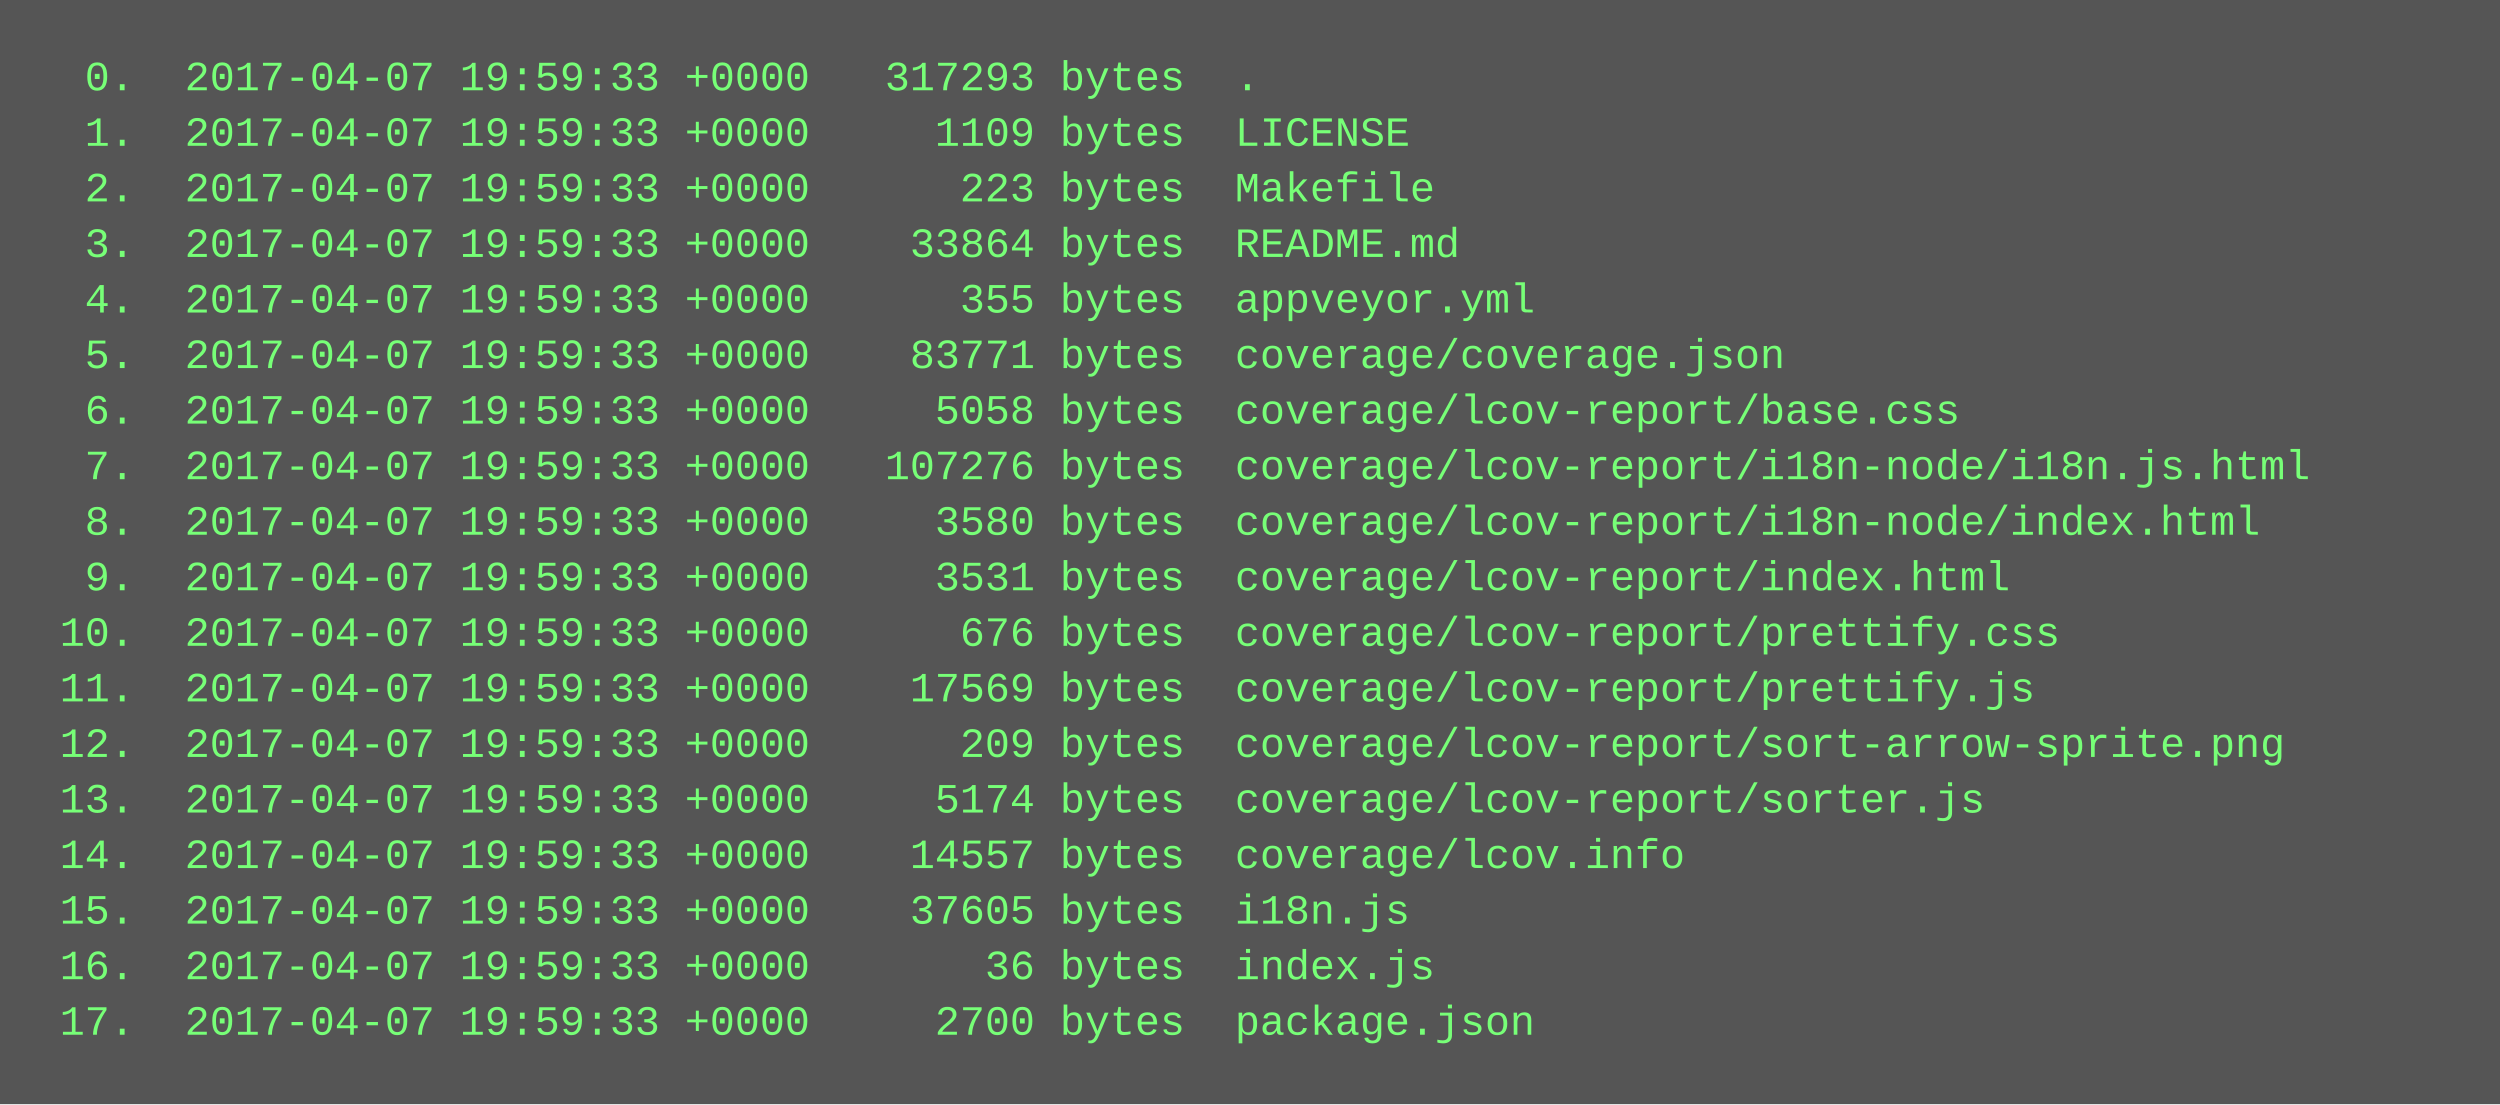
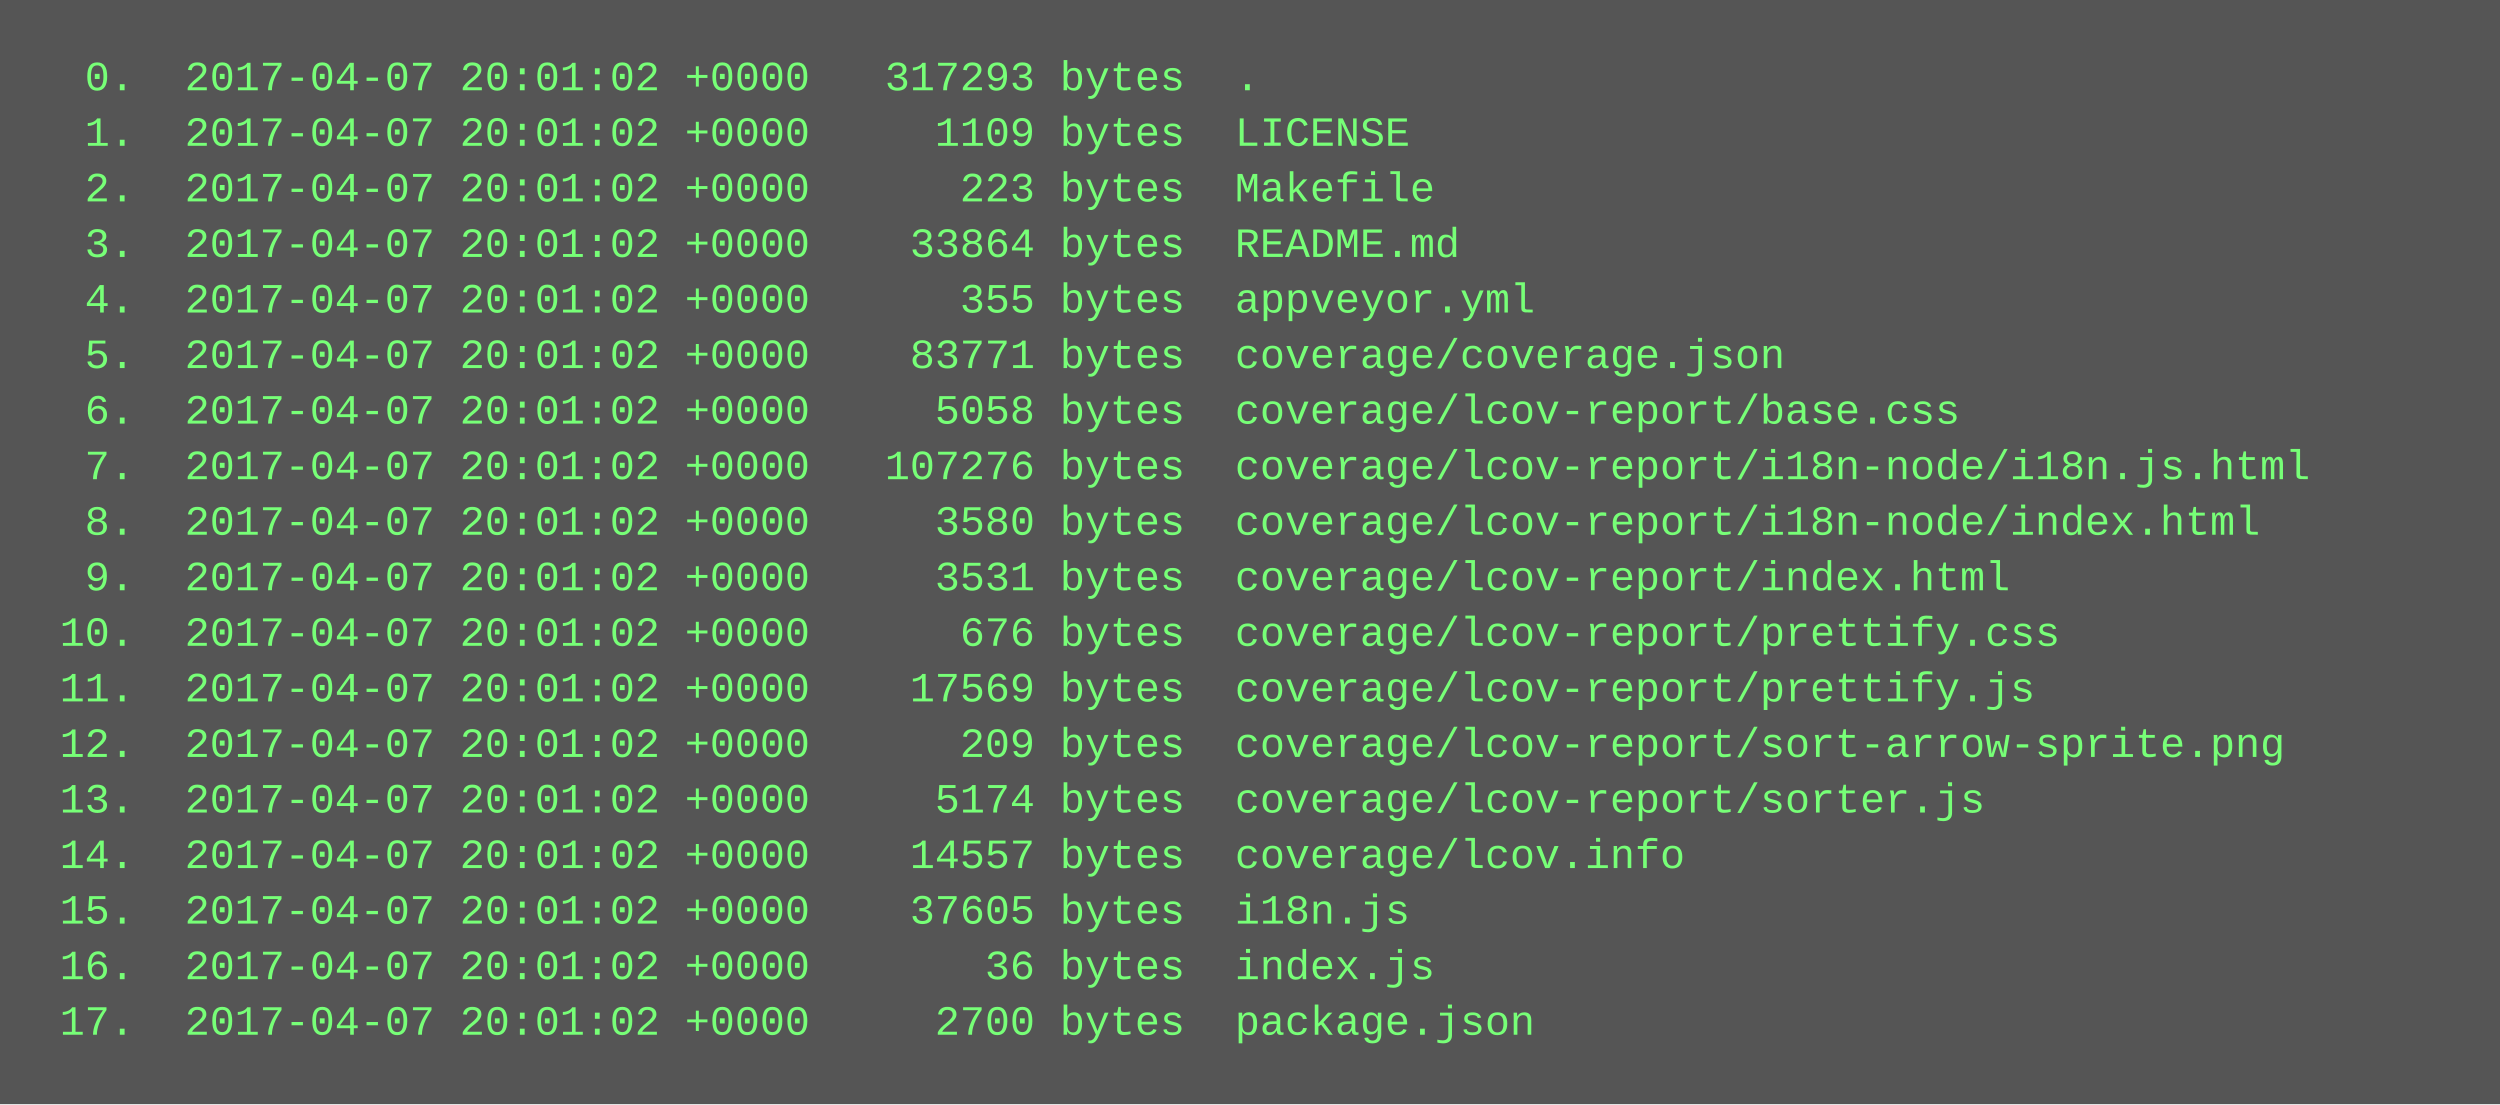
<svg xmlns="http://www.w3.org/2000/svg" height="318" width="720">
  <rect height="318" fill="#555" width="720" />
  <text fill="#7f7" font-family="Courier New" font-size="12" xml:space="preserve">
-     <tspan x="10" y="26">  0.  2017-04-07 19:59:33 +0000   317293 bytes  .</tspan>
-     <tspan x="10" y="42">  1.  2017-04-07 19:59:33 +0000     1109 bytes  LICENSE</tspan>
-     <tspan x="10" y="58">  2.  2017-04-07 19:59:33 +0000      223 bytes  Makefile</tspan>
-     <tspan x="10" y="74">  3.  2017-04-07 19:59:33 +0000    33864 bytes  README.md</tspan>
-     <tspan x="10" y="90">  4.  2017-04-07 19:59:33 +0000      355 bytes  appveyor.yml</tspan>
-     <tspan x="10" y="106">  5.  2017-04-07 19:59:33 +0000    83771 bytes  coverage/coverage.json</tspan>
-     <tspan x="10" y="122">  6.  2017-04-07 19:59:33 +0000     5058 bytes  coverage/lcov-report/base.css</tspan>
-     <tspan x="10" y="138">  7.  2017-04-07 19:59:33 +0000   107276 bytes  coverage/lcov-report/i18n-node/i18n.js.html</tspan>
-     <tspan x="10" y="154">  8.  2017-04-07 19:59:33 +0000     3580 bytes  coverage/lcov-report/i18n-node/index.html</tspan>
-     <tspan x="10" y="170">  9.  2017-04-07 19:59:33 +0000     3531 bytes  coverage/lcov-report/index.html</tspan>
-     <tspan x="10" y="186"> 10.  2017-04-07 19:59:33 +0000      676 bytes  coverage/lcov-report/prettify.css</tspan>
-     <tspan x="10" y="202"> 11.  2017-04-07 19:59:33 +0000    17569 bytes  coverage/lcov-report/prettify.js</tspan>
-     <tspan x="10" y="218"> 12.  2017-04-07 19:59:33 +0000      209 bytes  coverage/lcov-report/sort-arrow-sprite.png</tspan>
-     <tspan x="10" y="234"> 13.  2017-04-07 19:59:33 +0000     5174 bytes  coverage/lcov-report/sorter.js</tspan>
-     <tspan x="10" y="250"> 14.  2017-04-07 19:59:33 +0000    14557 bytes  coverage/lcov.info</tspan>
-     <tspan x="10" y="266"> 15.  2017-04-07 19:59:33 +0000    37605 bytes  i18n.js</tspan>
-     <tspan x="10" y="282"> 16.  2017-04-07 19:59:33 +0000       36 bytes  index.js</tspan>
-     <tspan x="10" y="298"> 17.  2017-04-07 19:59:33 +0000     2700 bytes  package.json</tspan>
+     <tspan x="10" y="26">  0.  2017-04-07 20:01:02 +0000   317293 bytes  .</tspan>
+     <tspan x="10" y="42">  1.  2017-04-07 20:01:02 +0000     1109 bytes  LICENSE</tspan>
+     <tspan x="10" y="58">  2.  2017-04-07 20:01:02 +0000      223 bytes  Makefile</tspan>
+     <tspan x="10" y="74">  3.  2017-04-07 20:01:02 +0000    33864 bytes  README.md</tspan>
+     <tspan x="10" y="90">  4.  2017-04-07 20:01:02 +0000      355 bytes  appveyor.yml</tspan>
+     <tspan x="10" y="106">  5.  2017-04-07 20:01:02 +0000    83771 bytes  coverage/coverage.json</tspan>
+     <tspan x="10" y="122">  6.  2017-04-07 20:01:02 +0000     5058 bytes  coverage/lcov-report/base.css</tspan>
+     <tspan x="10" y="138">  7.  2017-04-07 20:01:02 +0000   107276 bytes  coverage/lcov-report/i18n-node/i18n.js.html</tspan>
+     <tspan x="10" y="154">  8.  2017-04-07 20:01:02 +0000     3580 bytes  coverage/lcov-report/i18n-node/index.html</tspan>
+     <tspan x="10" y="170">  9.  2017-04-07 20:01:02 +0000     3531 bytes  coverage/lcov-report/index.html</tspan>
+     <tspan x="10" y="186"> 10.  2017-04-07 20:01:02 +0000      676 bytes  coverage/lcov-report/prettify.css</tspan>
+     <tspan x="10" y="202"> 11.  2017-04-07 20:01:02 +0000    17569 bytes  coverage/lcov-report/prettify.js</tspan>
+     <tspan x="10" y="218"> 12.  2017-04-07 20:01:02 +0000      209 bytes  coverage/lcov-report/sort-arrow-sprite.png</tspan>
+     <tspan x="10" y="234"> 13.  2017-04-07 20:01:02 +0000     5174 bytes  coverage/lcov-report/sorter.js</tspan>
+     <tspan x="10" y="250"> 14.  2017-04-07 20:01:02 +0000    14557 bytes  coverage/lcov.info</tspan>
+     <tspan x="10" y="266"> 15.  2017-04-07 20:01:02 +0000    37605 bytes  i18n.js</tspan>
+     <tspan x="10" y="282"> 16.  2017-04-07 20:01:02 +0000       36 bytes  index.js</tspan>
+     <tspan x="10" y="298"> 17.  2017-04-07 20:01:02 +0000     2700 bytes  package.json</tspan>
  </text>
</svg>
